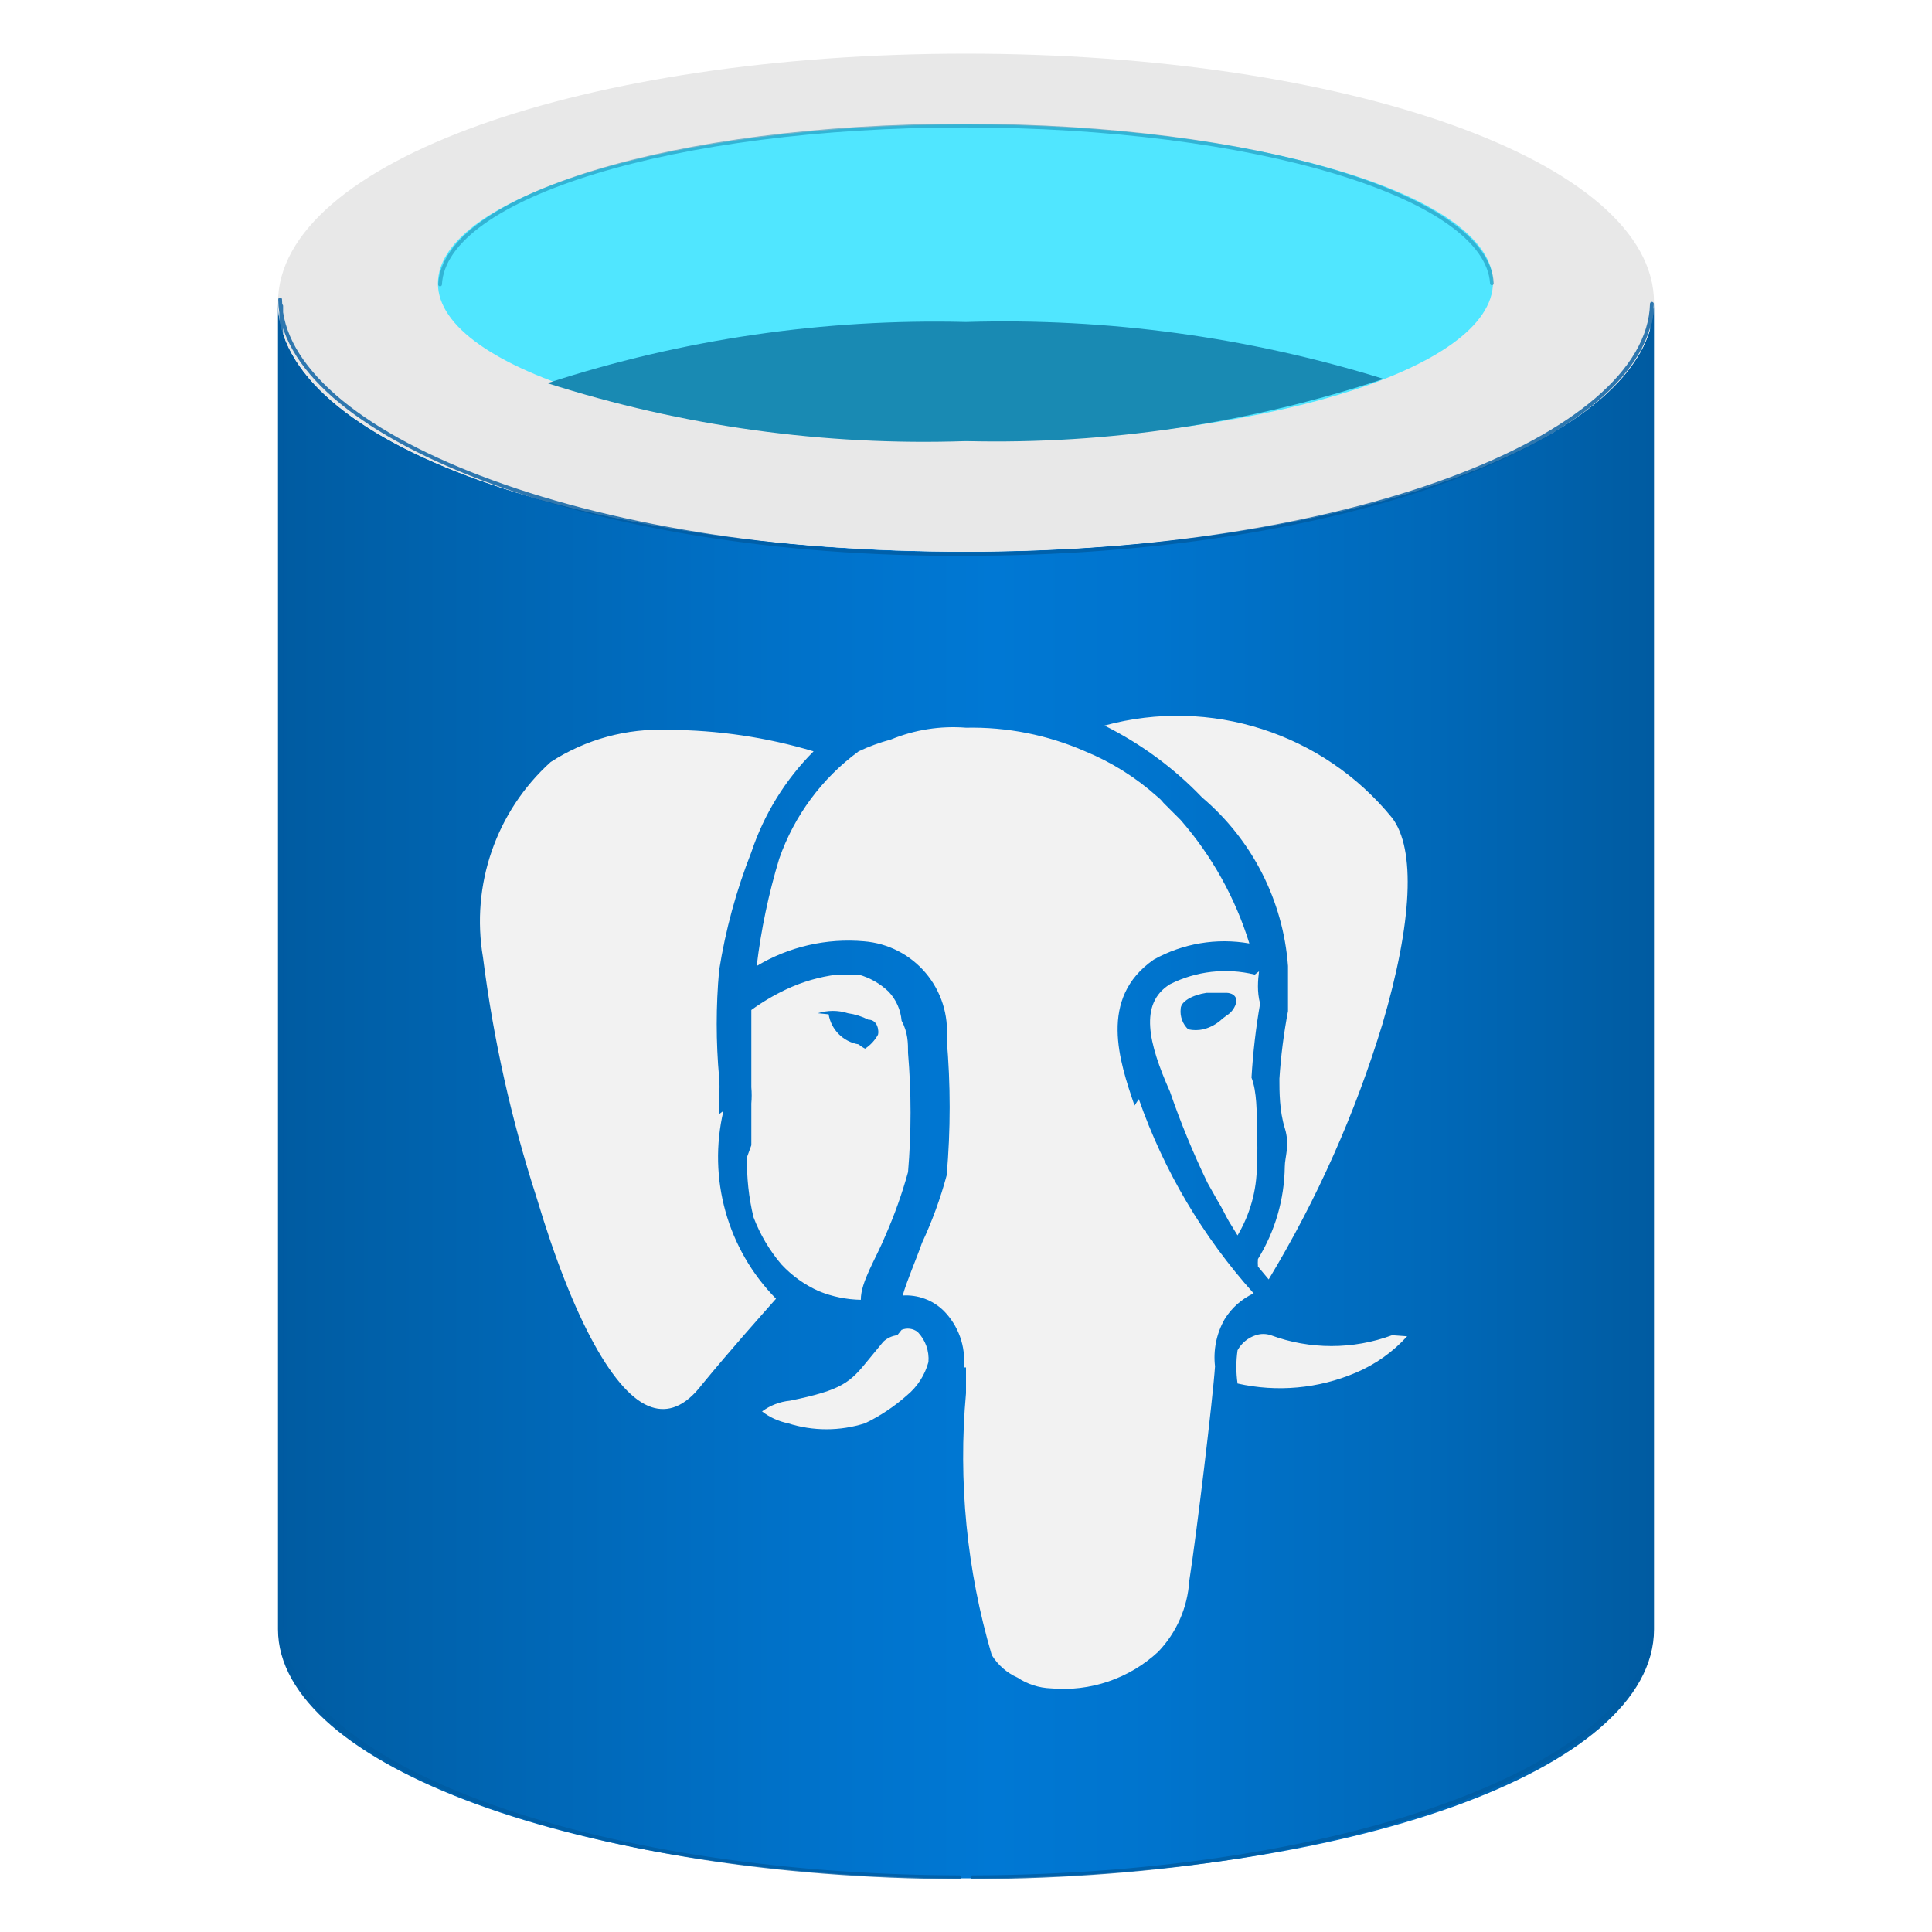
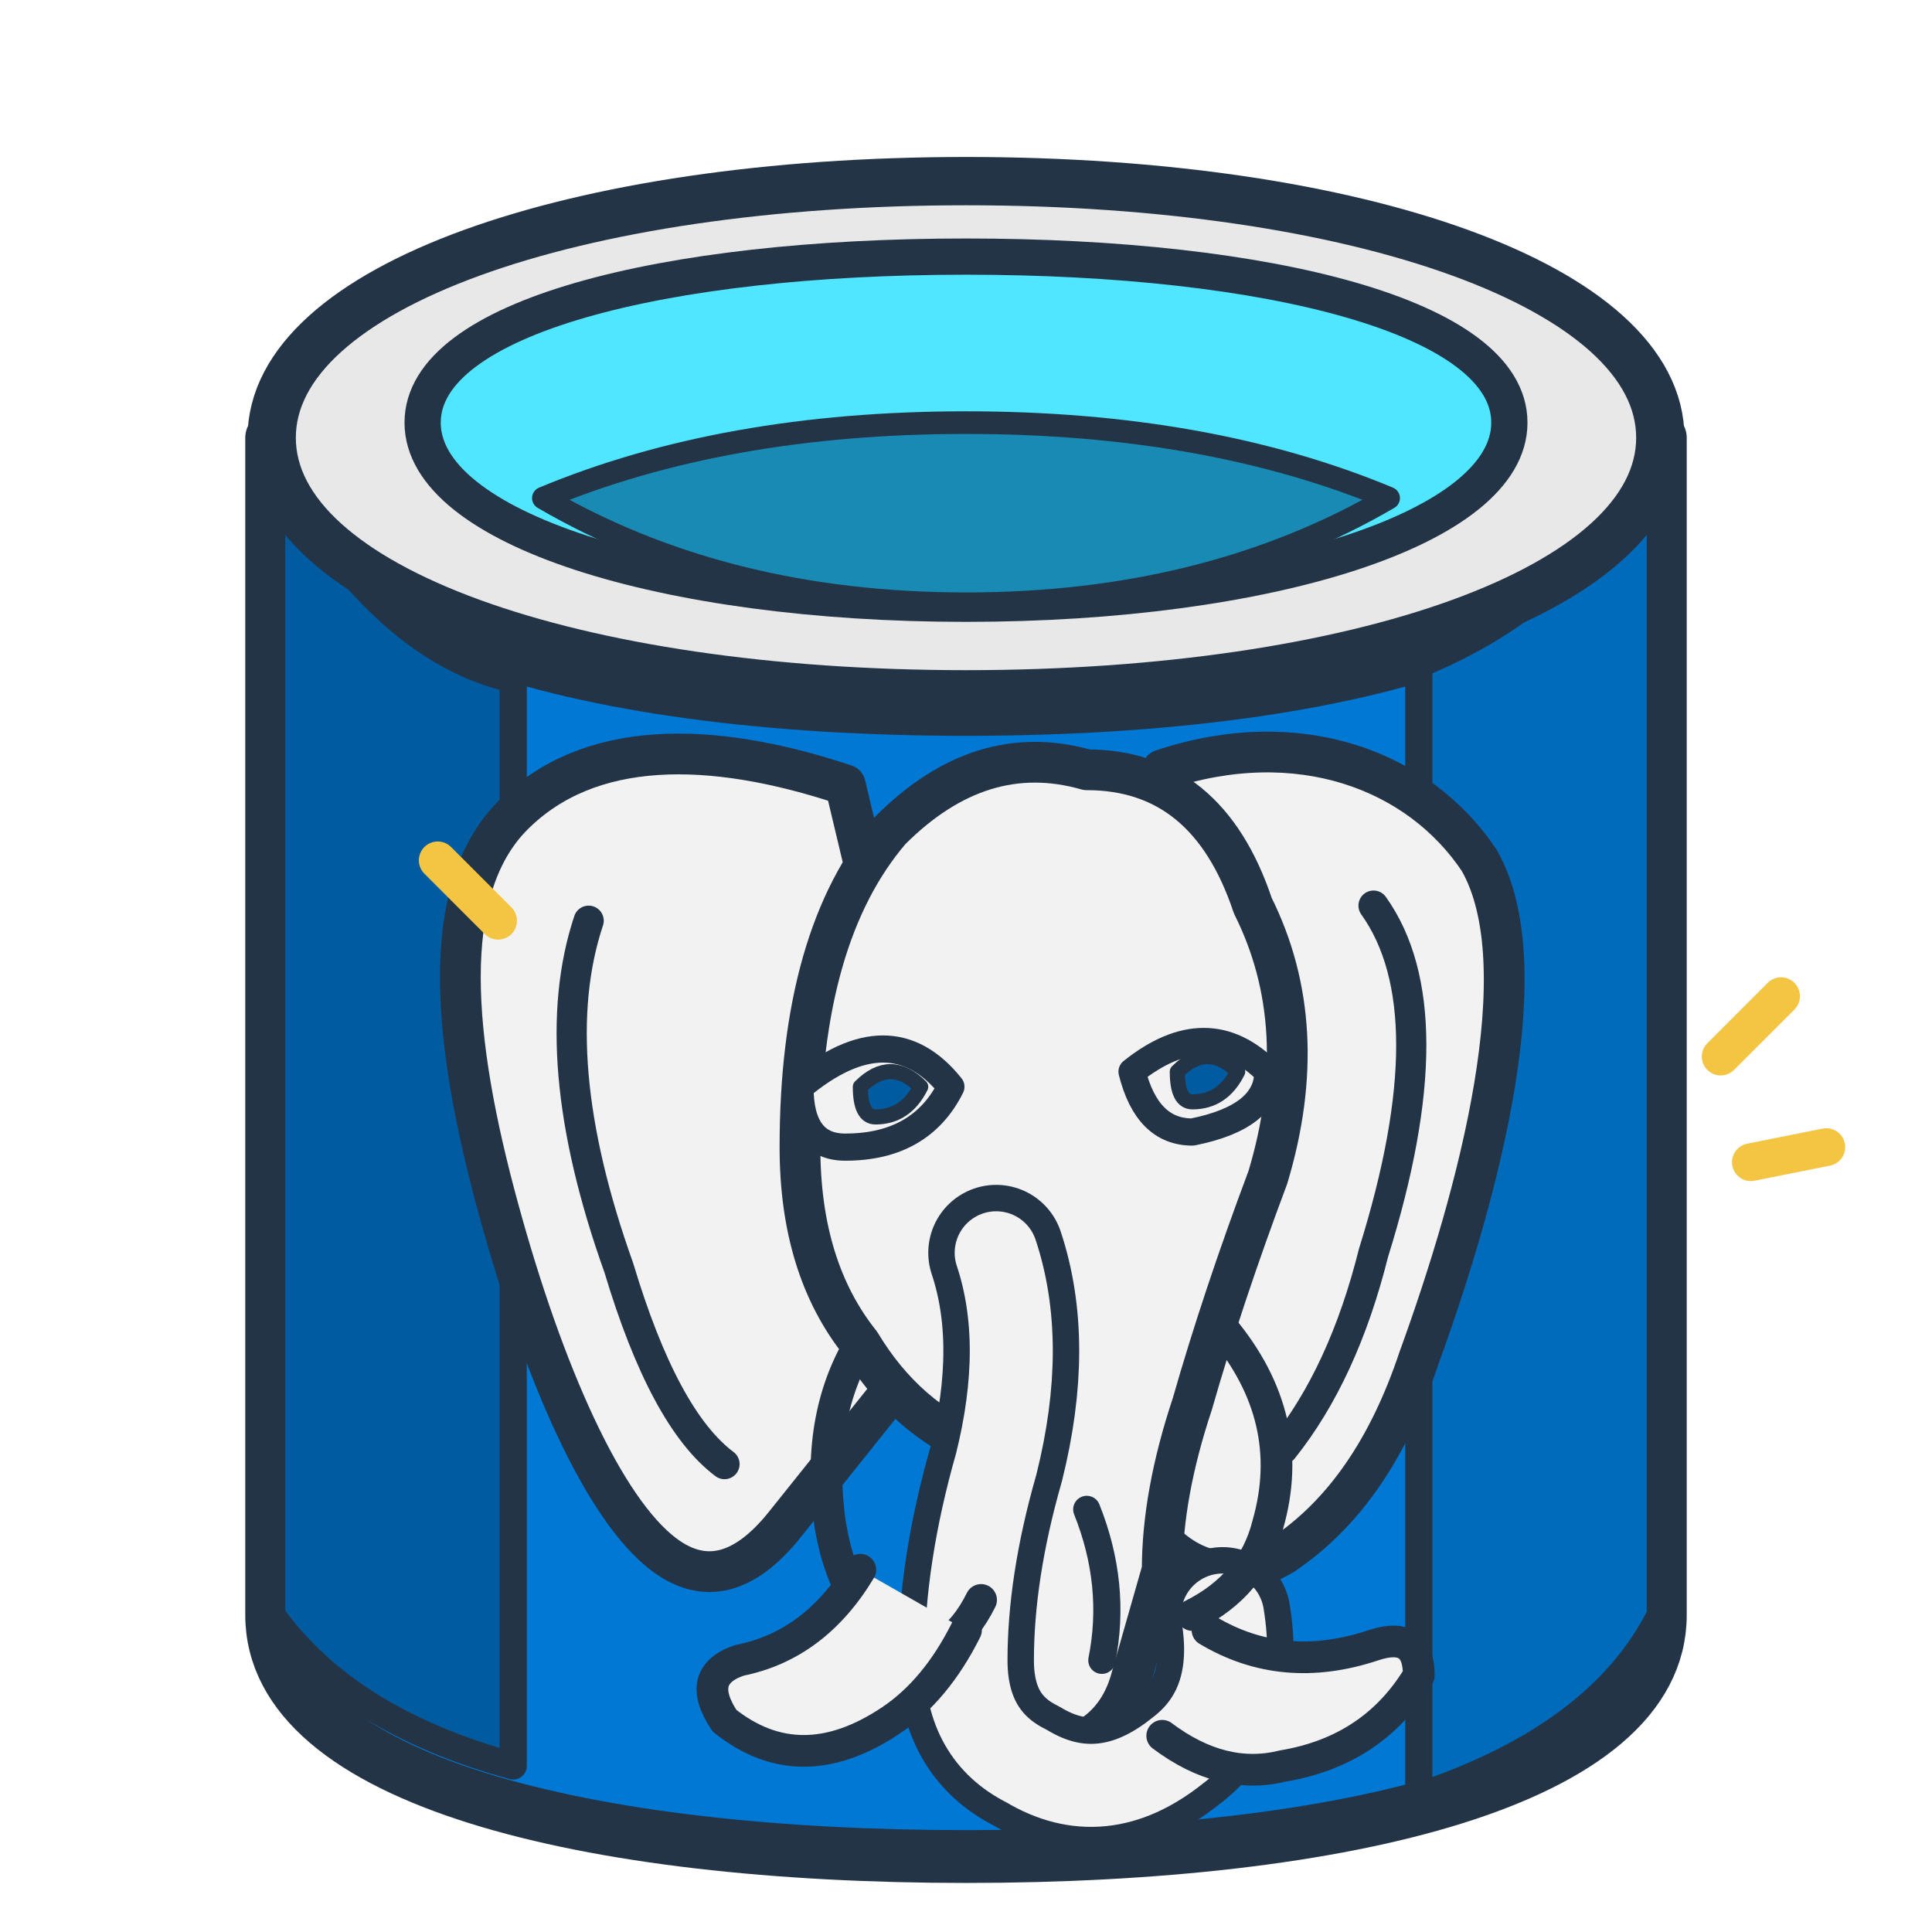
- <svg xmlns="http://www.w3.org/2000/svg" width="128" height="128" viewBox="0 0 128 128" fill="none">
-   <defs>
-     <linearGradient id="db-body" x1="2.44" y1="10.67" x2="15.27" y2="10.67" gradientTransform="translate(0.14 -0.5) rotate(-0.01)" gradientUnits="userSpaceOnUse">
-       <stop offset="0" stop-color="#005ba1" />
-       <stop offset="0.07" stop-color="#0060a9" />
-       <stop offset="0.36" stop-color="#0071c8" />
-       <stop offset="0.52" stop-color="#0078d4" />
-       <stop offset="0.64" stop-color="#0074cd" />
-       <stop offset="0.82" stop-color="#006abb" />
-       <stop offset="1" stop-color="#005ba1" />
-     </linearGradient>
-   </defs>
-   <g transform="scale(7.111111)">
-     <path d="M9,5.14c-3.54,0-6.41-1-6.41-2.32V15.18c0,1.27,2.82,2.3,6.32,2.32H9c3.54,0,6.41-1,6.41-2.32V2.82C15.41,4.1,12.54,5.14,9,5.14Z" fill="url(#db-body)" />
-     <path d="M15.41,2.82c0,1.28-2.87,2.32-6.41,2.32s-6.41-1-6.41-2.32S5.46.5,9,.5s6.41,1,6.41,2.32" fill="#e8e8e8" />
-     <path d="M13.91,2.63c0,.82-2.2,1.48-4.91,1.48S4.08,3.45,4.08,2.64,6.28,1.16,9,1.16s4.91.66,4.91,1.47" fill="#50e6ff" />
-     <path d="M9,3a11.65,11.65,0,0,0-3.9.57A11.53,11.53,0,0,0,9,4.11a11.47,11.47,0,0,0,3.89-.58A11.93,11.93,0,0,0,9,3Z" fill="#198ab3" />
-     <path d="M12,9c0,.08,0,.24,0,.42a5.12,5.12,0,0,0-.08.63c0,.12,0,.3.05.46s0,.27,0,.36a1.68,1.68,0,0,1-.25.86.43.43,0,0,0,0,.07l.1.12a10.55,10.55,0,0,0,1.06-2.38h0c.28-.95.31-1.63.09-1.92a2.58,2.58,0,0,0-2.68-.86,3.29,3.29,0,0,1,.91.67A2.28,2.28,0,0,1,12,9Zm-.31.08a1.15,1.15,0,0,0-.79.09c-.29.18-.2.55,0,1a7.77,7.77,0,0,0,.35.85l.09.16h0c.05.08.08.15.11.2l.08.13a1.28,1.28,0,0,0,.18-.65,2.86,2.86,0,0,0,0-.33c0-.17,0-.36-.05-.49a6.1,6.1,0,0,1,.08-.69C11.71,9.24,11.72,9.13,11.73,9.05Zm-.3.41a.4.4,0,0,1-.18.1h0a.33.33,0,0,1-.14,0A.23.23,0,0,1,11,9.4h0c0-.07.11-.13.24-.15h.19s.09,0,.09.08A.2.2,0,0,1,11.43,9.46Zm-4.69.89c0-.07,0-.13,0-.17a1,1,0,0,0,0-.17,5.55,5.55,0,0,1,0-1A5.22,5.22,0,0,1,7,7.94,2.41,2.41,0,0,1,7.58,7,4.78,4.78,0,0,0,6.23,6.8a1.87,1.87,0,0,0-1.1.3A2,2,0,0,0,4.5,8.92,12.27,12.27,0,0,0,5,11.16c.34,1.14.73,1.84,1.07,1.95h0c.15.05.31,0,.47-.21.28-.34.54-.63.69-.8A1.88,1.88,0,0,1,6.74,10.35Zm.26.4a2.18,2.18,0,0,0,.06.56,1.5,1.5,0,0,0,.26.44,1.07,1.07,0,0,0,.35.25,1.09,1.09,0,0,0,.39.08c0-.17.14-.38.23-.6a4.35,4.35,0,0,0,.21-.59,6.61,6.61,0,0,0,0-1.11c0-.09,0-.19-.06-.3a.45.45,0,0,0-.12-.27l0,0A.66.66,0,0,0,8,9.08H7.8a1.56,1.56,0,0,0-.48.14A2,2,0,0,0,7,9.41v.11c0,.2,0,.41,0,.61v0a.86.86,0,0,1,0,.15l0,.39H7Zm.66-1.34,0,0a.46.46,0,0,1,.28,0,.6.6,0,0,1,.19.06c.09,0,.1.11.09.14h0a.37.37,0,0,1-.12.13A.3.3,0,0,1,8,9.73h0a.34.34,0,0,1-.28-.28Zm.74,3a.23.23,0,0,0-.13.06l-.14.17c-.17.21-.24.28-.73.38a.52.52,0,0,0-.26.1.58.58,0,0,0,.24.11,1.18,1.18,0,0,0,.72,0A1.7,1.7,0,0,0,8.45,13a.61.61,0,0,0,.2-.31.36.36,0,0,0-.1-.28A.15.15,0,0,0,8.4,12.39Zm4.61,0a1.63,1.63,0,0,1-1.13,0,.22.22,0,0,0-.14,0,.3.3,0,0,0-.17.14,1.09,1.09,0,0,0,0,.31,1.8,1.8,0,0,0,1.1-.1,1.36,1.36,0,0,0,.48-.34Zm-2.4-2.14c-.14-.41-.34-1,.18-1.36a1.35,1.35,0,0,1,.89-.15A3.18,3.18,0,0,0,11,7.64l-.1-.1-.06-.06h0a.34.34,0,0,0-.06-.06l0,0,0,0A2.34,2.34,0,0,0,10.11,7,2.63,2.63,0,0,0,9,6.78a1.52,1.52,0,0,0-.7.11A1.77,1.77,0,0,0,8,7a2.1,2.1,0,0,0-.74,1,5.84,5.84,0,0,0-.21,1,1.66,1.66,0,0,1,1-.23.84.84,0,0,1,.77.91,7.26,7.26,0,0,1,0,1.27,3.87,3.87,0,0,1-.23.63c-.06.17-.14.35-.18.49a.5.5,0,0,1,.38.14.66.66,0,0,1,.19.53H9c0,.08,0,.16,0,.24a6.55,6.55,0,0,0,.24,2.44.54.54,0,0,0,.24.21.6.6,0,0,0,.31.1,1.3,1.3,0,0,0,1-.34,1.05,1.05,0,0,0,.29-.66c.07-.45.22-1.7.24-2h0a.72.72,0,0,1,.09-.44.63.63,0,0,1,.27-.24A5.36,5.36,0,0,1,10.61,10.24Z" fill="#f2f2f2" />
-     <path d="M2.61 2.79 C2.62 4.04 5.46 5.18 8.97 5.16 C12.53 5.17 15.36 4.08 15.39 2.83 M2.62 2.85 L2.62 15.16 C2.66 16.44 5.49 17.48 8.94 17.49 M9.06 17.49 C12.56 17.48 15.35 16.43 15.39 15.17 L15.39 2.88" stroke="#005BA1" stroke-width=".035" stroke-linecap="round" stroke-linejoin="round" opacity=".8" />
-     <path d="M4.1 2.65 C4.14 1.83 6.28 1.17 8.98 1.17 C11.69 1.17 13.85 1.83 13.9 2.64" stroke="#198AB3" stroke-width=".035" stroke-linecap="round" opacity=".55" />
+ <svg xmlns="http://www.w3.org/2000/svg" width="128" height="128" viewBox="0 0 128 128" fill="none" stroke-linecap="round" stroke-linejoin="round">
+   <path d="M18 29        C18 41 38 47 64 47        C90 47 110 41 110 29        L110 107        C110 118 89 123 64 123        C39 123 18 118 18 107        Z" fill="#0078D4" stroke="#243447" stroke-width="3.5" />
+   <path d="M18 30        Q25 43 34 45        L34 117        Q23 114 18 107        Z" fill="#005BA1" stroke="#243447" stroke-width="1.8" />
+   <path d="M94 44        Q104 40 110 30        L110 107        Q106 115 94 119        Z" fill="#006ABB" stroke="#243447" stroke-width="1.8" />
+   <path d="M110 29        C110 39 90 46 64 46        C38 46 18 39 18 29        C18 19 38 12 64 12        C90 12 110 19 110 29 Z" fill="#E8E8E8" stroke="#243447" stroke-width="3.2" />
+   <path d="M100 28        C100 35 84 40 64 40        C44 40 28 35 28 28        C28 21 44 17 64 17        C84 17 100 21 100 28 Z" fill="#50E6FF" stroke="#243447" stroke-width="2.4" />
+   <path d="M36 33        Q48 28 64 28        Q80 28 92 33        Q80 40 64 40        Q48 40 36 33 Z" fill="#198AB3" stroke="#243447" stroke-width="1.5" />
+   <path d="M56 52        C47 49 39 49 34 54        C29 59 30 69 33 80        C36 91 40 100 44 103        Q48 106 52 101        L60 91        Q64 84 61 73        Z" fill="#F2F2F2" stroke="#243447" stroke-width="2.7" />
+   <path d="M77 51        C86 48 94 51 98 57        C102 64 98 79 94 90        Q91 99 85 103        Q80 106 76 101        L72 89        Q69 76 77 51 Z" fill="#F2F2F2" stroke="#243447" stroke-width="2.7" />
+   <path d="M39 61        Q36 70 41 84        Q44 94 48 97" stroke="#243447" stroke-width="2" fill="none" />
+   <path d="M91 60        Q96 67 91 83        Q89 91 85 96" stroke="#243447" stroke-width="2" fill="none" />
+   <path d="M53 76        Q53 62 59 55        Q65 49 72 51        Q80 51 83 60        Q87 68 84 78        Q81 86 79 93        Q77 99 77 104        L75 111        Q74 115 70 116        Q66 117 64 114        Q62 111 63 105        L65 96        Q60 94 57 89        Q53 84 53 76 Z" fill="#F2F2F2" stroke="#243447" stroke-width="2.7" />
+   <path d="M53 72        Q59 67 63 72        Q61 76 56 76        Q53 76 53 72 Z" fill="#F2F2F2" stroke="#243447" stroke-width="1.8" />
+   <path d="M57 72        Q59 70 61 72        Q60 74 58 74        Q57 74 57 72 Z" fill="#005BA1" stroke="#243447" stroke-width="1" />
+   <path d="M75 71        Q80 67 84 71        Q84 74 79 75        Q76 75 75 71 Z" fill="#F2F2F2" stroke="#243447" stroke-width="1.8" />
+   <path d="M78 71        Q80 69 82 71        Q81 73 79 73        Q78 73 78 71 Z" fill="#005BA1" stroke="#243447" stroke-width="1" />
+   <path d="M66 83        Q68 89 66 97        Q64 104 64 110        Q64 115 68 117        Q73 120 78 116        Q82 113 81 107" fill="none" stroke="#243447" stroke-width="9" />
+   <path d="M66 83        Q68 89 66 97        Q64 104 64 110        Q64 115 68 117        Q73 120 78 116        Q82 113 81 107" fill="none" stroke="#F2F2F2" stroke-width="5.5" />
+   <path d="M72 100        Q74 105 73 110" stroke="#243447" stroke-width="1.8" />
+   <path d="M57 89        Q54 94 55 101        Q56 107 60 109        Q63 110 65 106" fill="none" stroke="#243447" stroke-width="2.1" />
+   <path d="M81 88        Q86 94 84 101        Q83 105 79 107" fill="none" stroke="#243447" stroke-width="2.1" />
+   <path d="M57 104        Q54 109 49 110        Q46 111 48 114        Q53 118 59 114        Q62 112 64 108" fill="#F2F2F2" stroke="#243447" stroke-width="2.1" />
+   <path d="M80 108        Q85 111 91 109        Q94 108 94 111        Q91 116 85 117        Q81 118 77 115" fill="#F2F2F2" stroke="#243447" stroke-width="2.1" />
+   <g stroke="#F4C542" stroke-width="2.5" fill="none">
+     <path d="M114 70 L118 66" />
+     <path d="M116 77 L121 76" />
+     <path d="M33 61 L29 57" />
  </g>
</svg>
